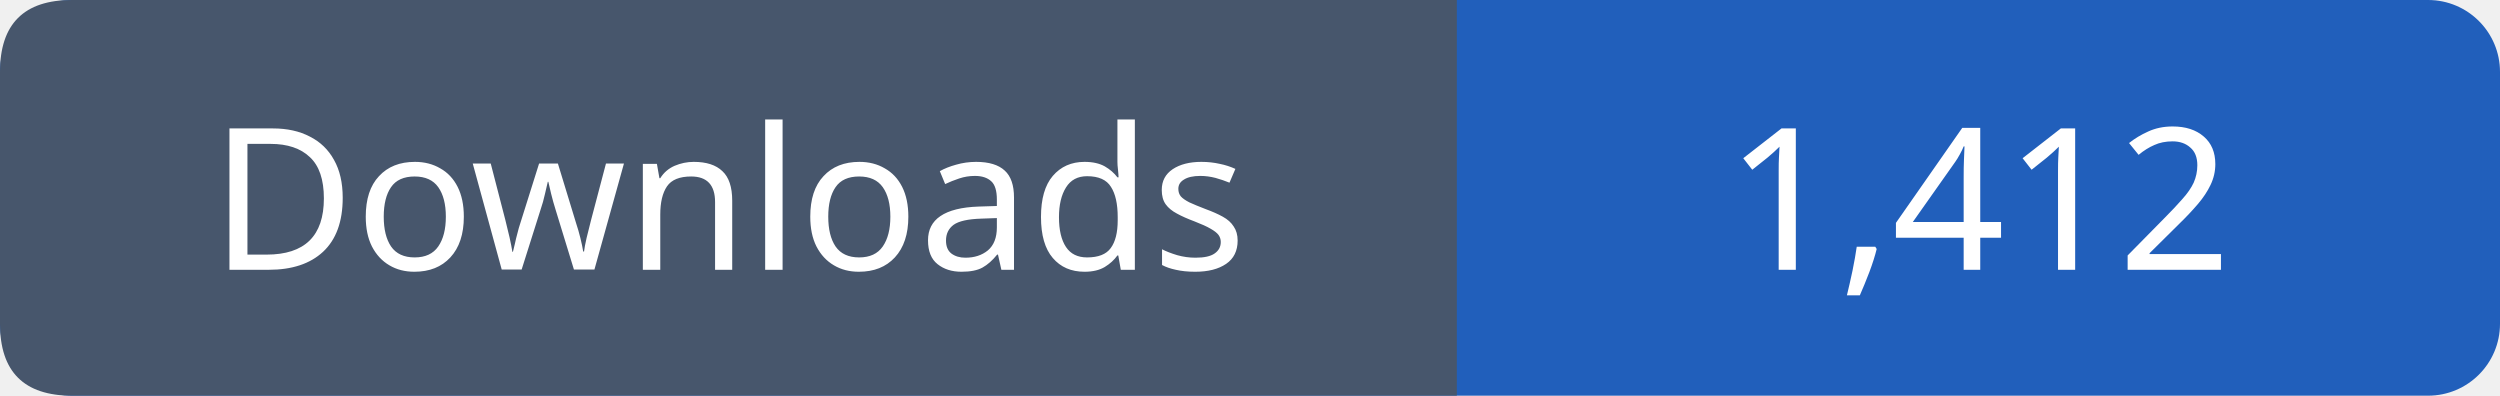
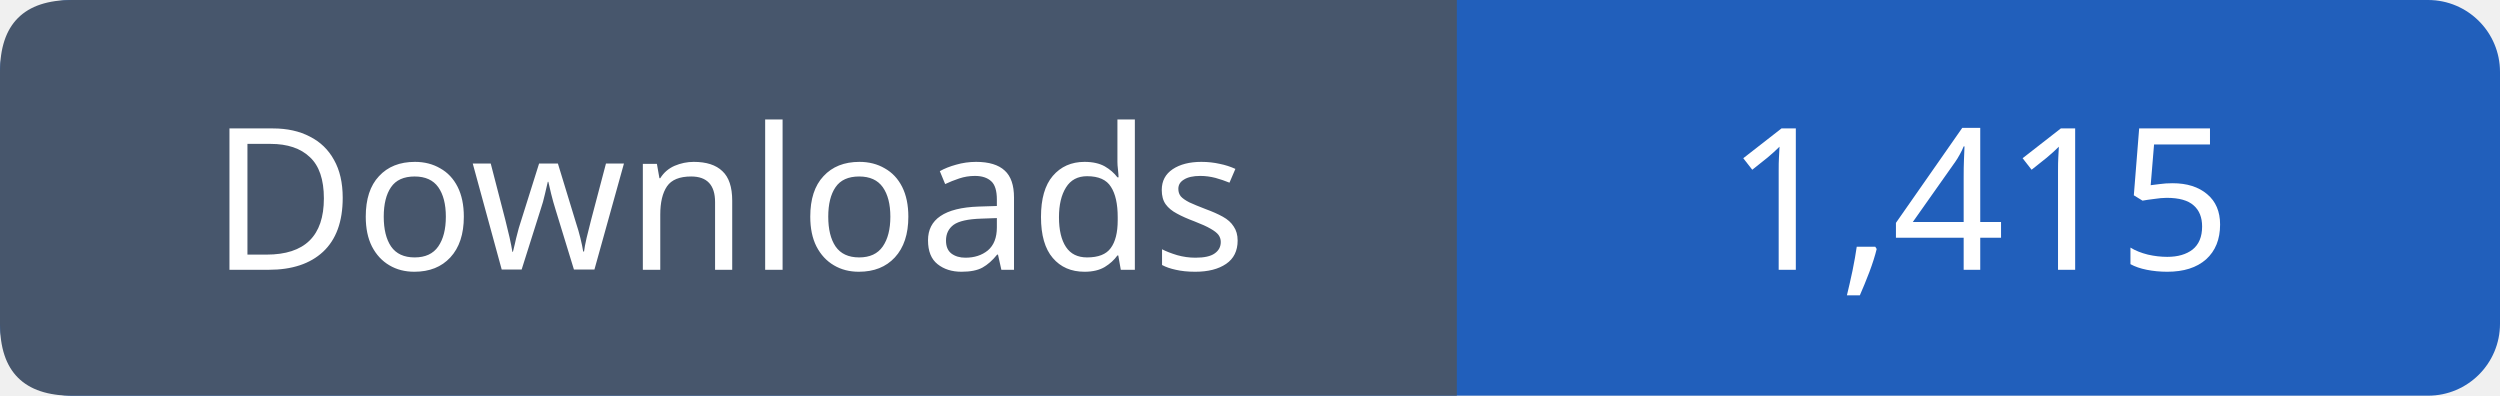
- <svg xmlns="http://www.w3.org/2000/svg" width="139" height="22" viewBox="0 0 139 22" role="img" aria-label="Downloads: 1,412">
+ <svg xmlns="http://www.w3.org/2000/svg" width="139" height="22" viewBox="0 0 139 22" role="img" aria-label="Downloads: 1,415">
  <rect width="139" height="22" rx="4" fill="#215fbb" />
  <path fill="#47566c" d="M4 0h77v22H4q-4 0-4-4V4q0-4 4-4" />
  <g font-family="Verdana,sans-serif" font-size="11" fill="white" text-anchor="middle">
    <text x="40.5" y="15">Downloads</text>
-     <text x="110.0" y="15">1,412</text>
+     <text x="110.0" y="15">1,415</text>
  </g>
</svg>
